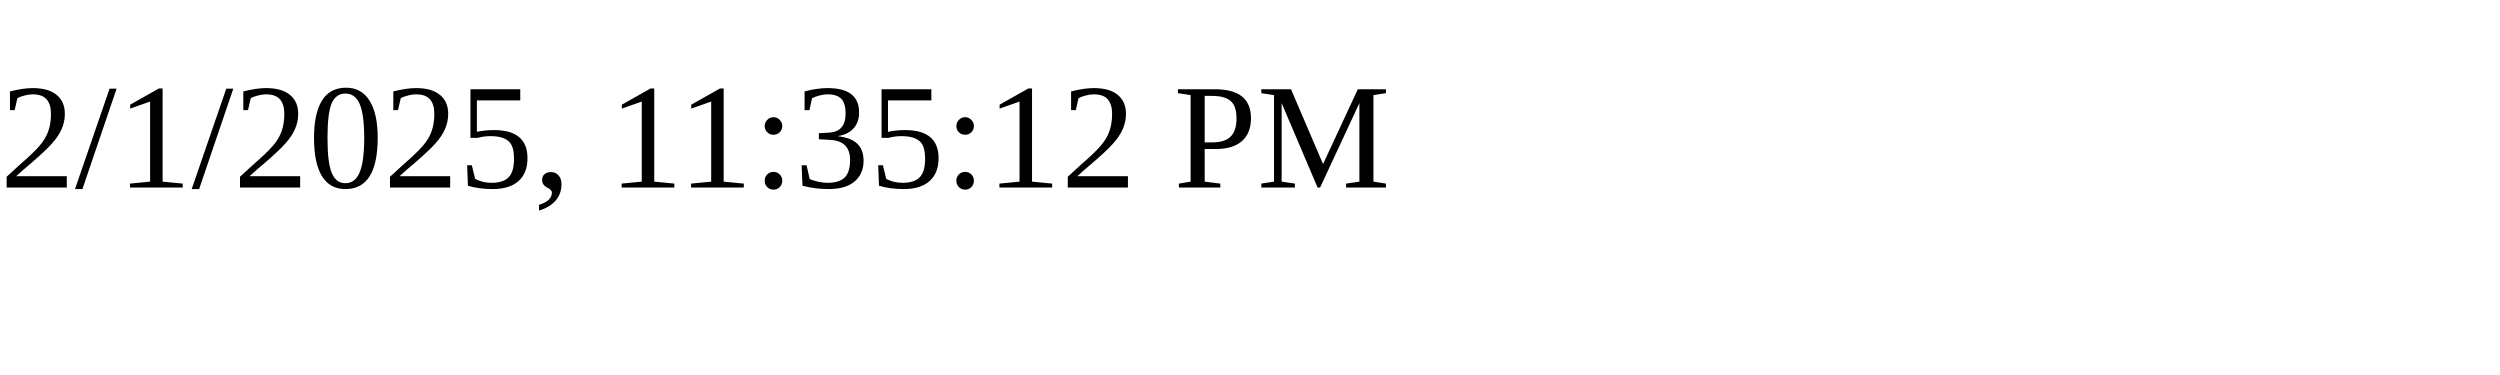
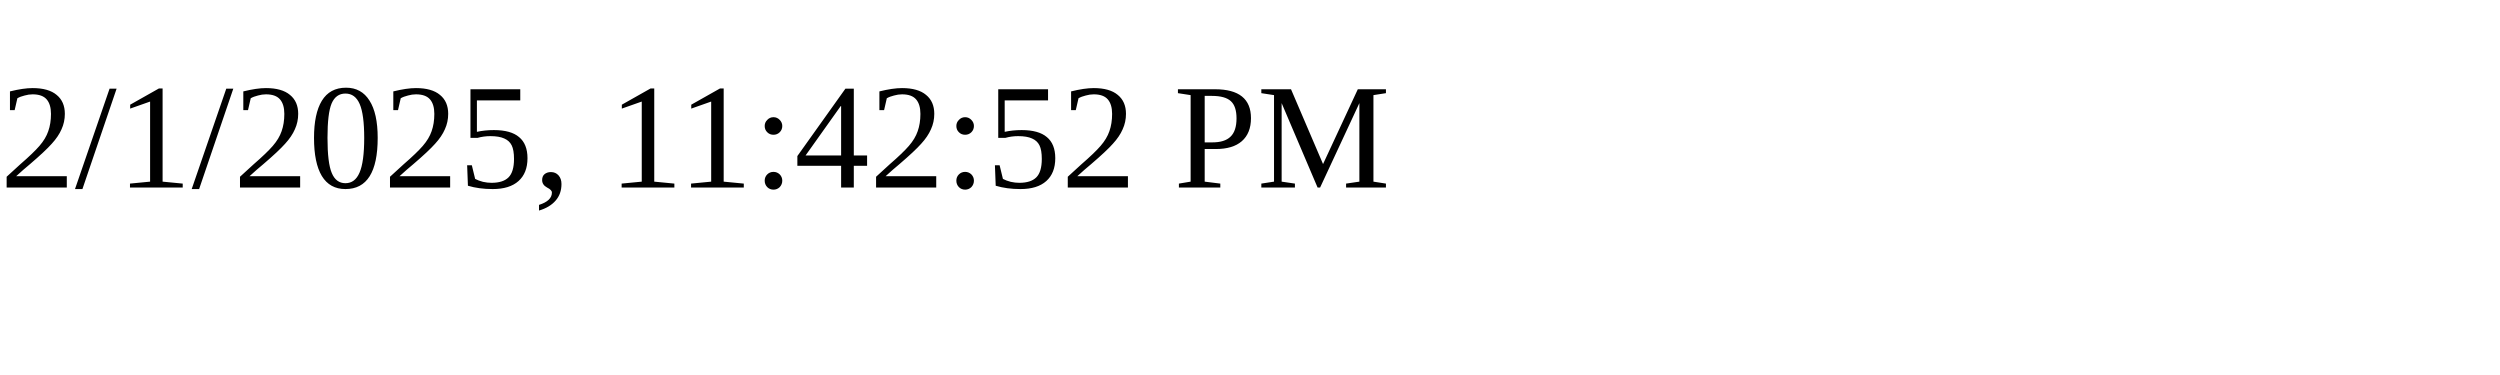
<svg xmlns="http://www.w3.org/2000/svg" height="30" width="200">
-   <text x="0" y="15">2/1/2025, 11:35:12 PM</text>
+   <text x="0" y="15">2/1/2025, 11:42:52 PM</text>
</svg>
